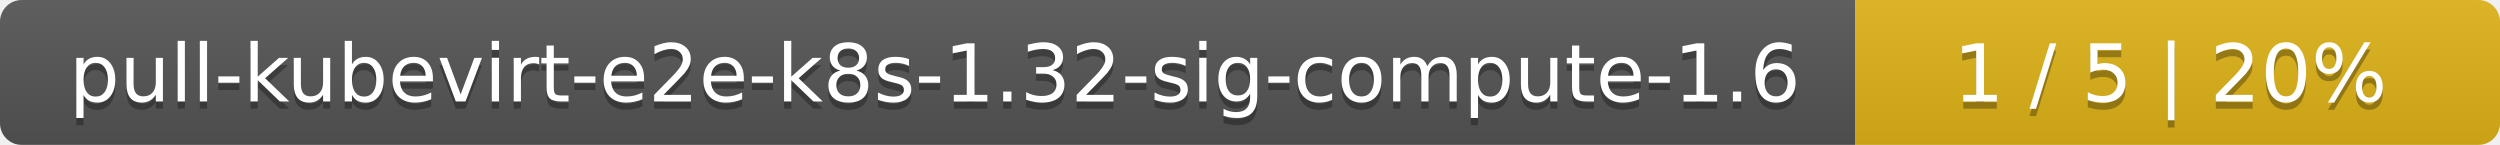
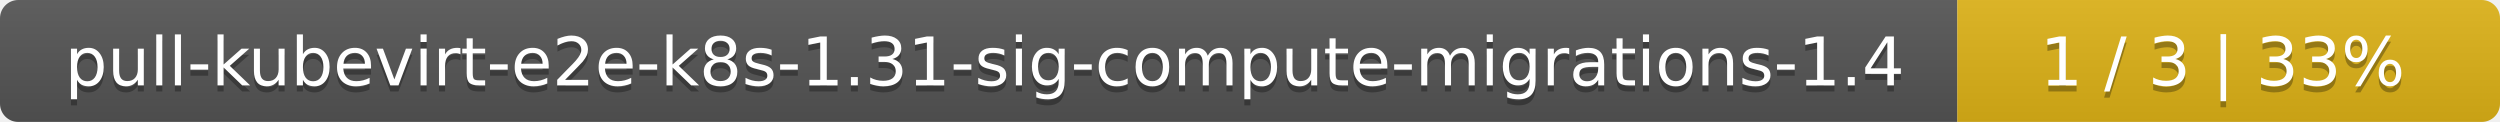
- <svg xmlns="http://www.w3.org/2000/svg" width="345" height="20">
+ <svg xmlns="http://www.w3.org/2000/svg" width="410" height="20">
  <linearGradient id="smooth" x2="0" y2="100%">
    <stop offset="0" stop-color="#bbb" stop-opacity=".1" />
    <stop offset="1" stop-opacity=".1" />
  </linearGradient>
  <mask id="round">
-     <rect width="345" height="20" rx="3" fill="#fff" />
+     <rect width="410" height="20" rx="3" fill="#fff" />
  </mask>
  <g mask="url(#round)">
-     <rect width="256" height="20" fill="#555" />
-     <rect x="256" width="89" height="20" fill="#dfb317" />
-     <rect width="345" height="20" fill="url(#smooth)" />
+     <rect width="321" height="20" fill="#555" />
+     <rect x="321" width="89" height="20" fill="#dfb317" />
+     <rect width="410" height="20" fill="url(#smooth)" />
  </g>
  <g fill="#fff" text-anchor="middle" font-family="DejaVu Sans,Verdana,Geneva,sans-serif" font-size="11">
-     <text x="129" y="15" fill="#010101" fill-opacity=".3">pull-kubevirt-e2e-k8s-1.32-sig-compute-1.6</text>
-     <text x="129" y="14">pull-kubevirt-e2e-k8s-1.32-sig-compute-1.6</text>
-     <text x="299.5" y="15" fill="#010101" fill-opacity=".3">1 / 5    |    20%</text>
-     <text x="299.5" y="14">1 / 5    |    20%</text>
+     <text x="161.5" y="15" fill="#010101" fill-opacity=".3">pull-kubevirt-e2e-k8s-1.31-sig-compute-migrations-1.4</text>
+     <text x="161.5" y="14">pull-kubevirt-e2e-k8s-1.31-sig-compute-migrations-1.4</text>
+     <text x="364.5" y="15" fill="#010101" fill-opacity=".3">1 / 3    |    33%</text>
+     <text x="364.5" y="14">1 / 3    |    33%</text>
  </g>
</svg>
